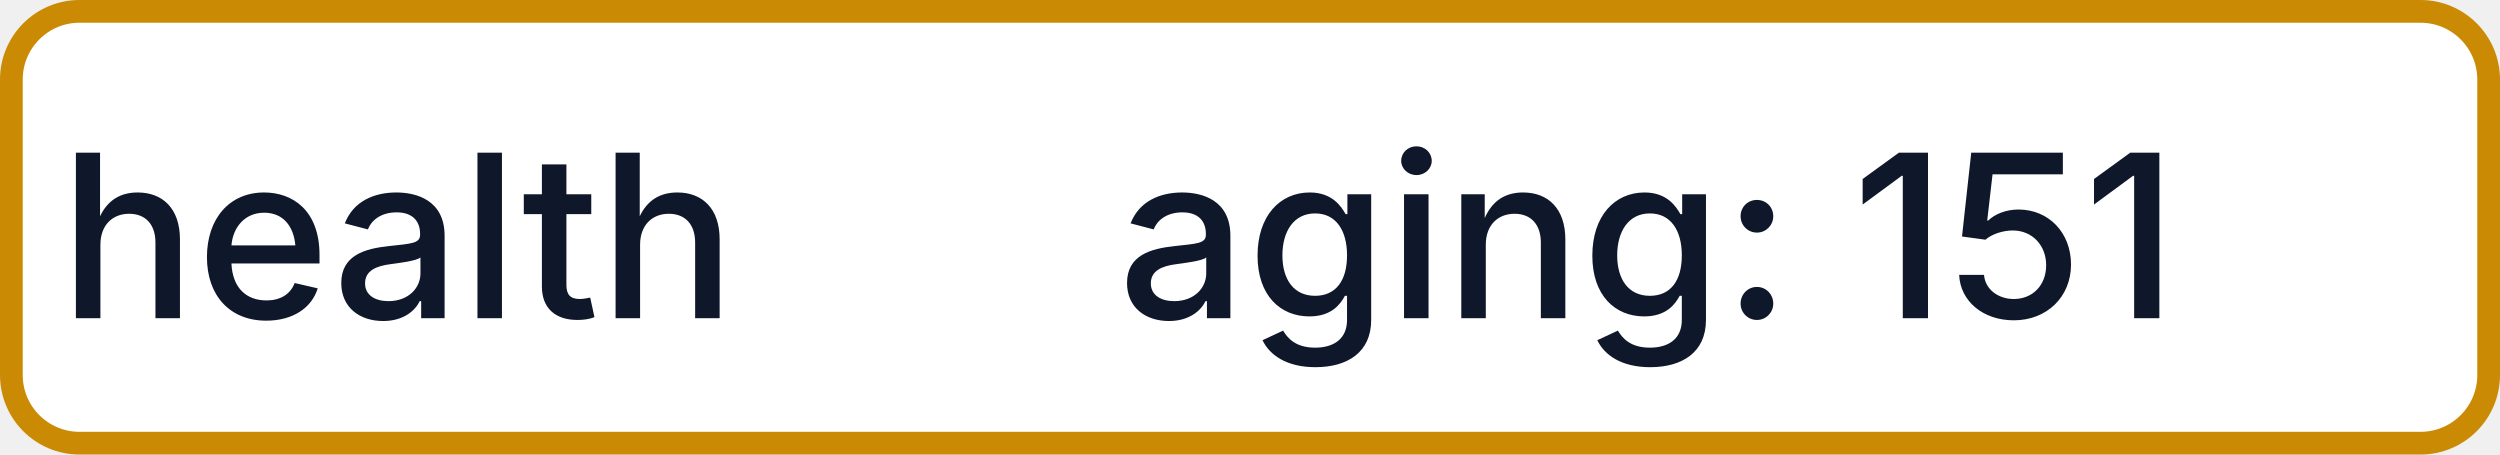
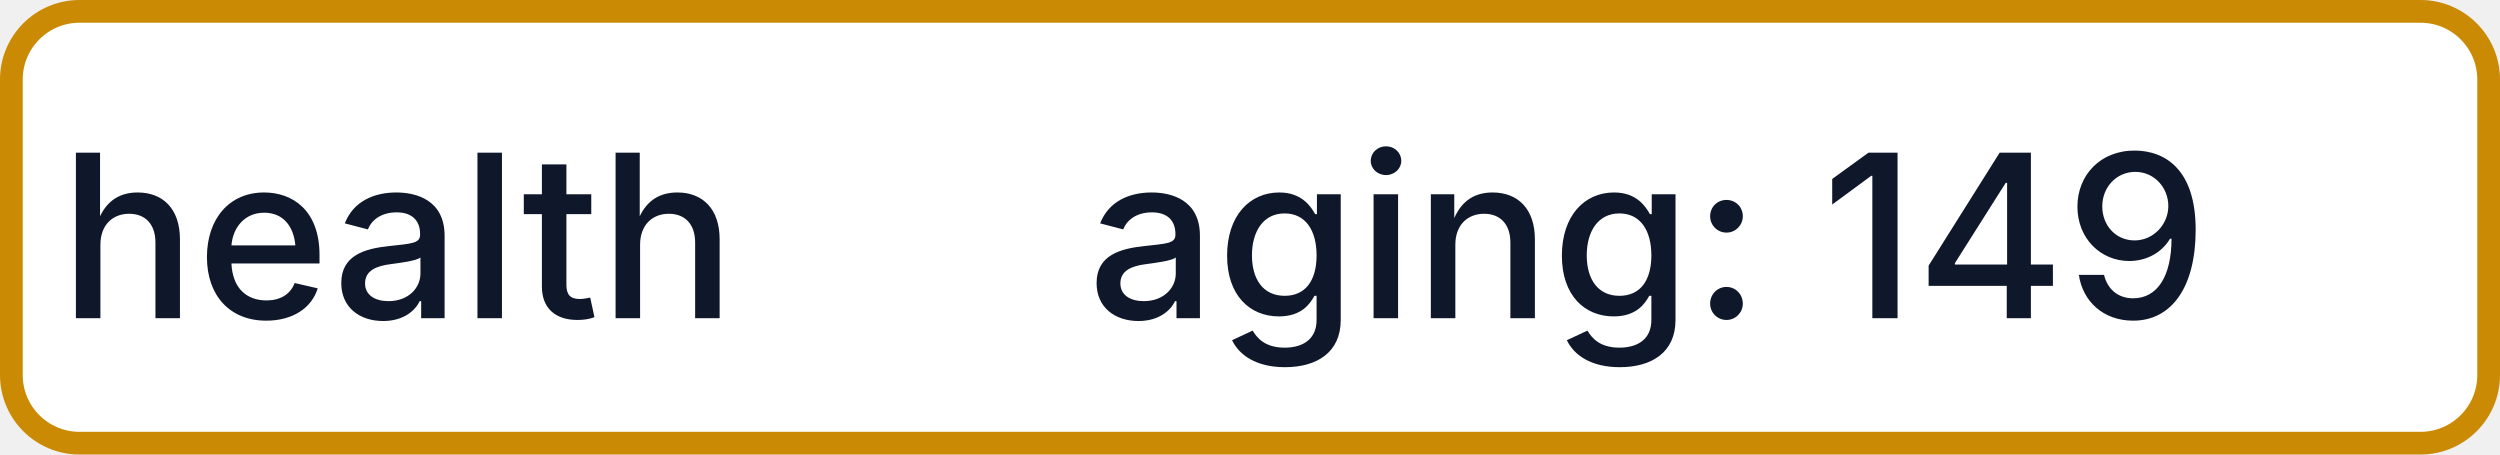
- <svg xmlns="http://www.w3.org/2000/svg" width="110" height="20" role="img" aria-label="health: aging: 151">
+ <svg xmlns="http://www.w3.org/2000/svg" width="110" height="20" role="img" aria-label="health: aging: 149">
  <rect x="0.5" y="0.5" width="109" height="19" rx="3" fill="#FFFFFF" stroke="#CA8A04" stroke-width="1" />
  <g fill="#0F172A" text-anchor="middle" font-family="-apple-system,BlinkMacSystemFont,Segoe UI,sans-serif" font-size="10" font-weight="500">
    <text x="17.5" y="14">health</text>
-     <text x="72.5" y="14" textLength="68" lengthAdjust="spacingAndGlyphs">aging: 151</text>
+     <text x="72.5" y="14" textLength="68" lengthAdjust="spacingAndGlyphs">aging: 149</text>
  </g>
</svg>
